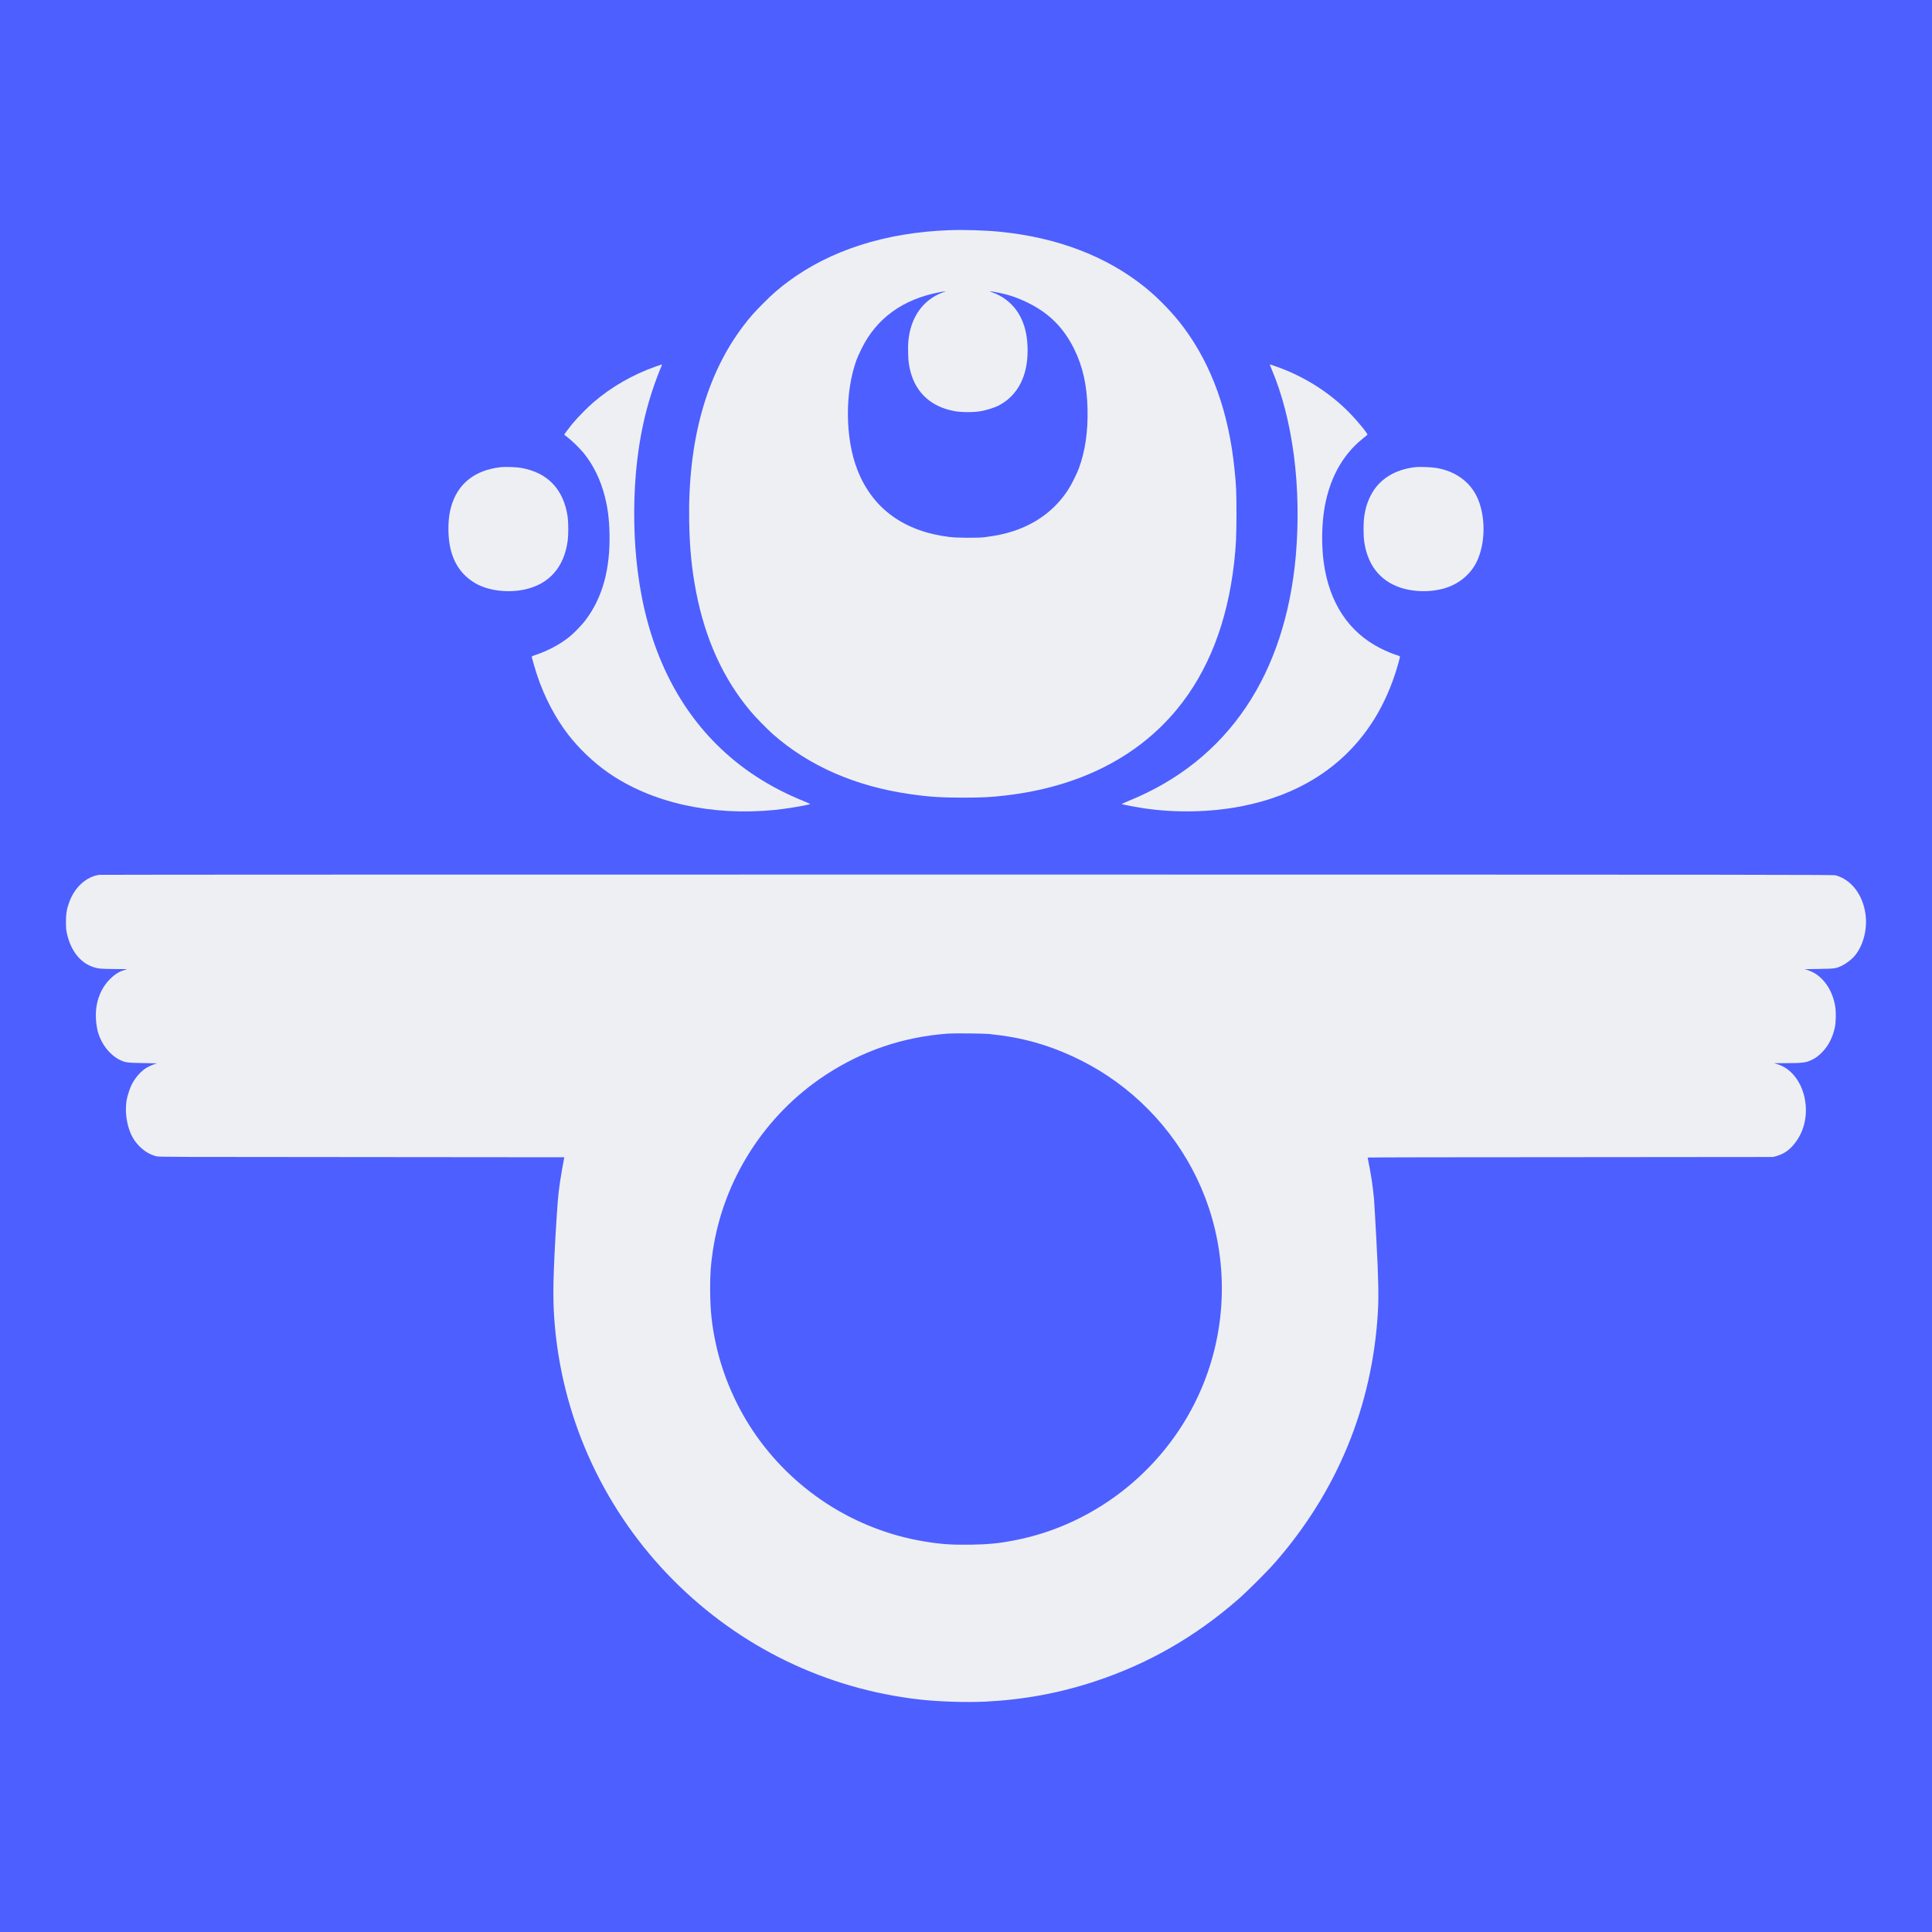
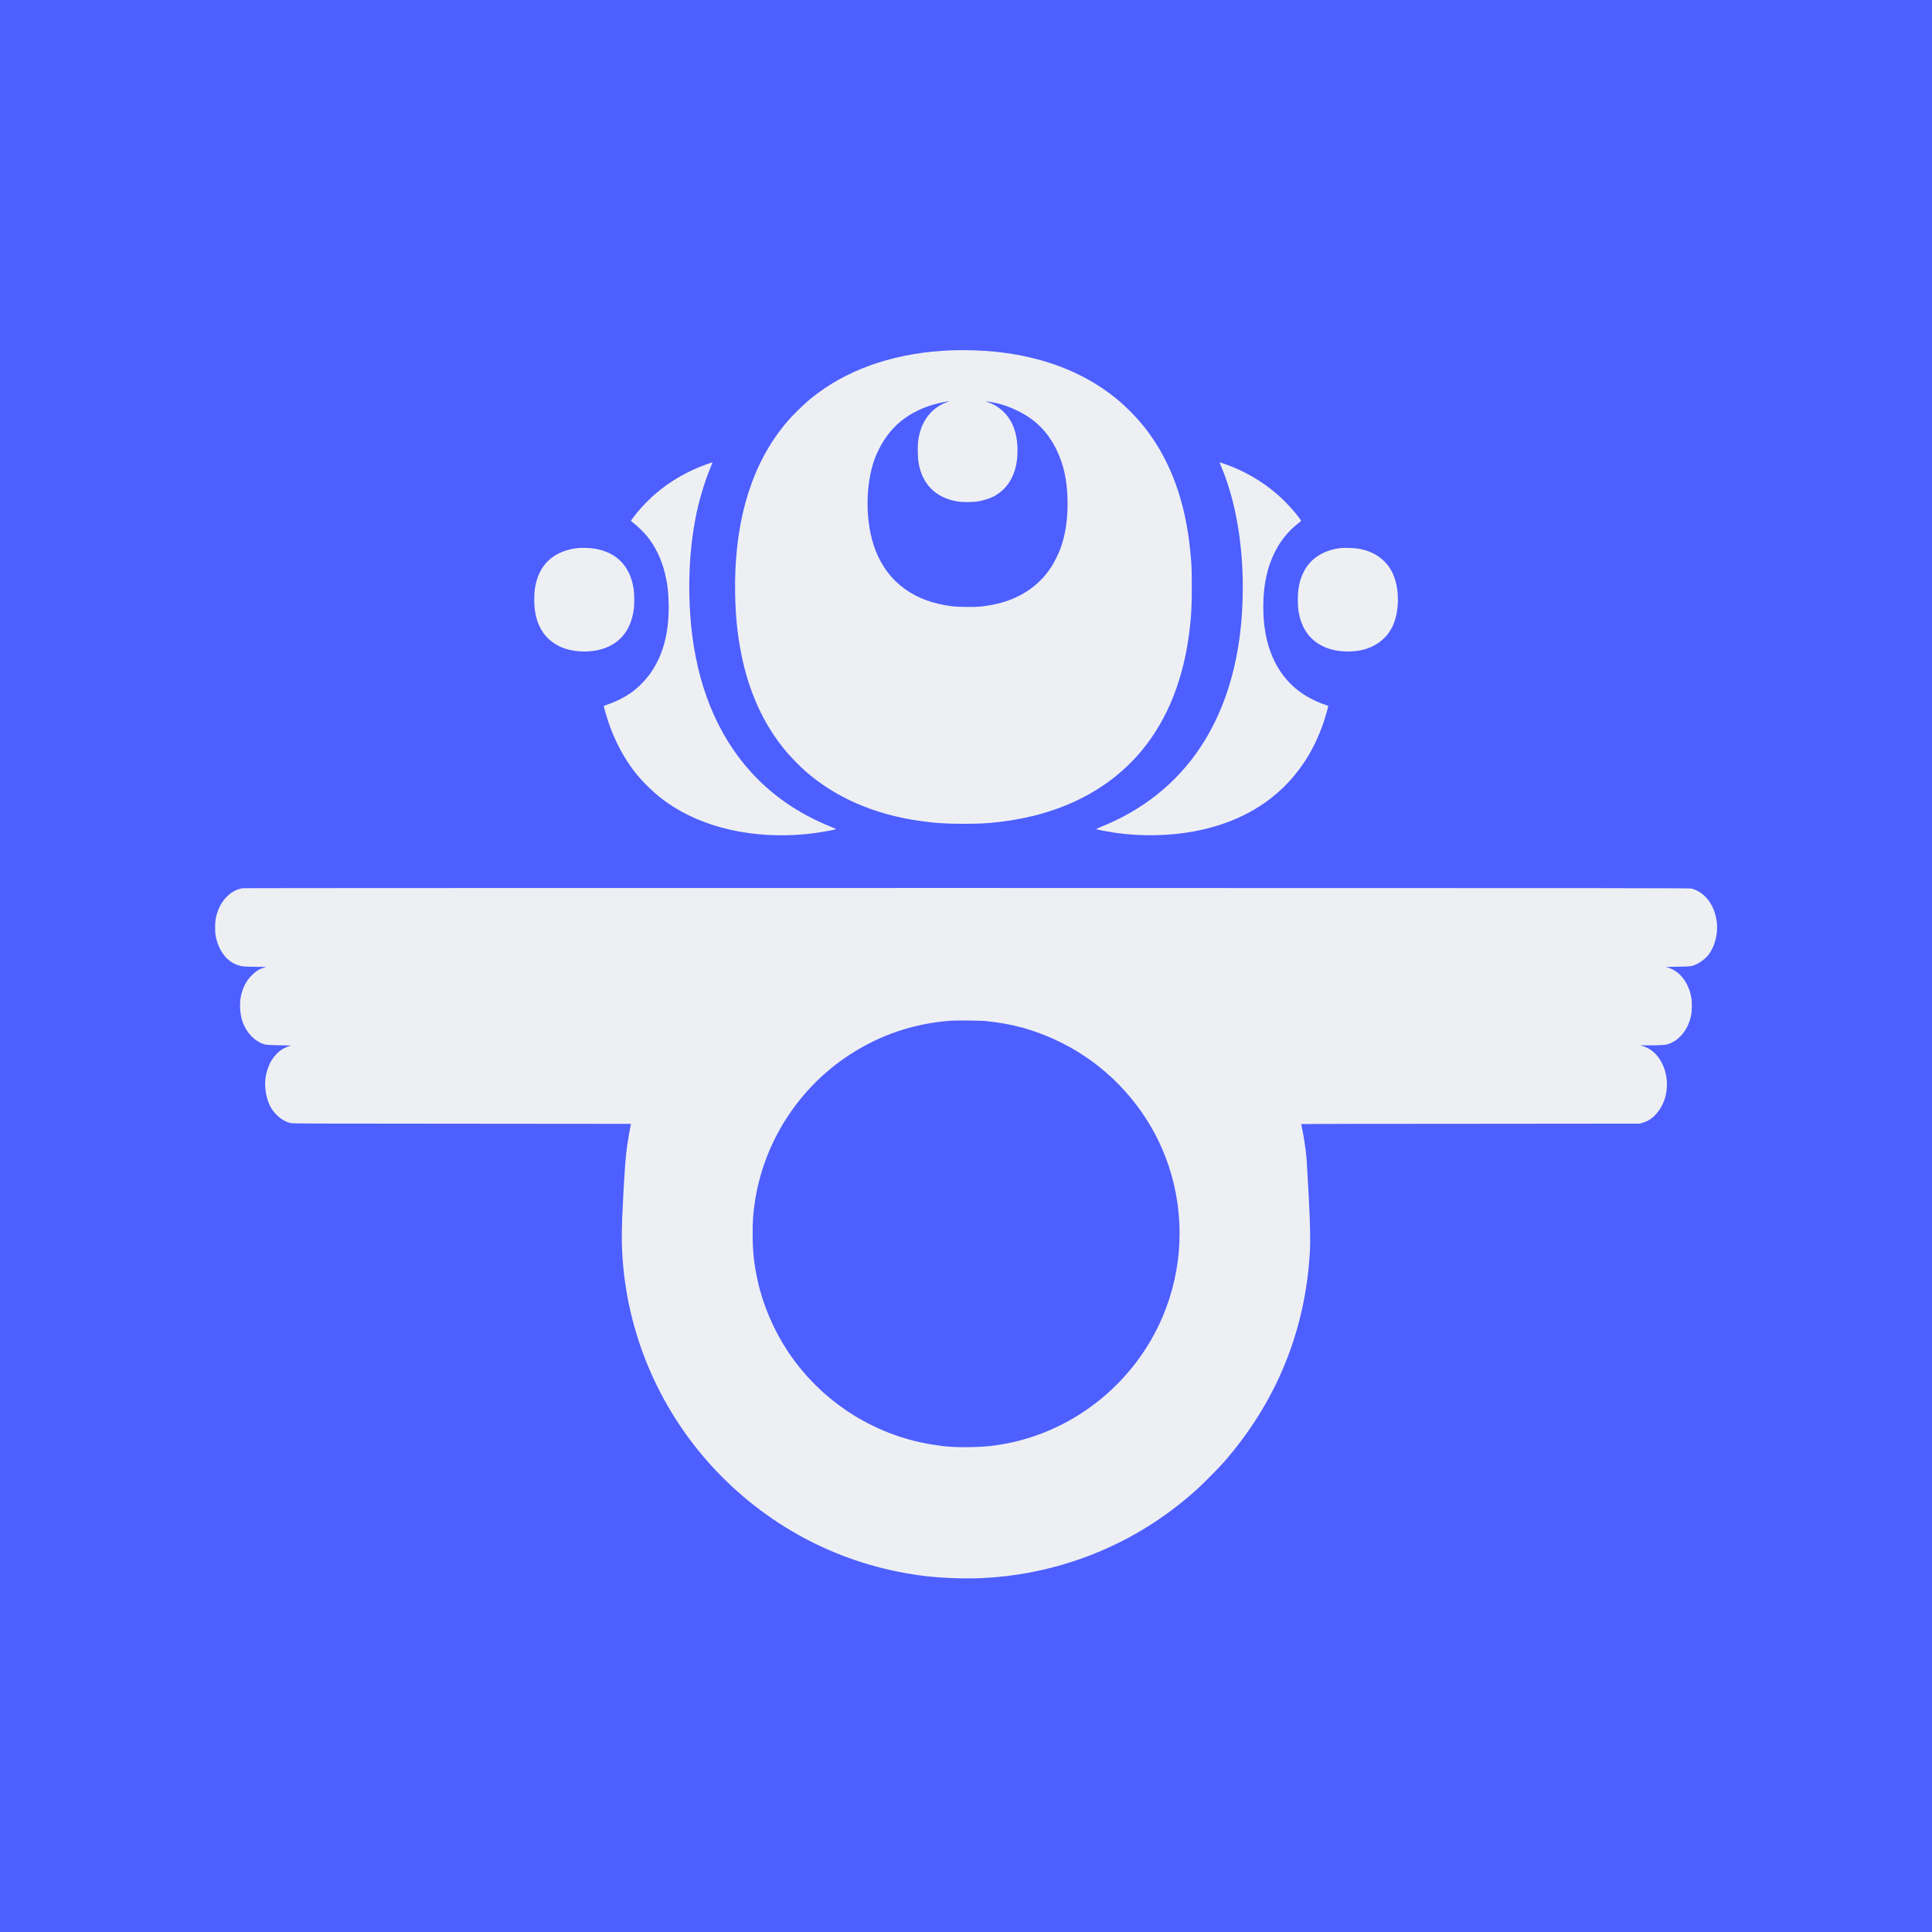
<svg xmlns="http://www.w3.org/2000/svg" viewBox="0 0 21 21">
  <rect x="0" y="0" width="21" height="21" fill="#4D5FFE" />
-   <g transform="translate(0.00,2.50)">
-     <path d="M10.315 0.002C9.623 0.028 9.024 0.22 8.564 0.563C8.467 0.635 8.399 0.694 8.299 0.794C8.202 0.891 8.146 0.954 8.074 1.05C7.674 1.581 7.477 2.295 7.491 3.163C7.496 3.46 7.519 3.691 7.568 3.942C7.668 4.452 7.862 4.877 8.153 5.225C8.21 5.294 8.334 5.42 8.402 5.481C8.794 5.826 9.3 6.048 9.894 6.132C10.102 6.162 10.23 6.17 10.47 6.17C10.676 6.17 10.772 6.165 10.935 6.146C11.725 6.053 12.361 5.733 12.792 5.211C13.134 4.796 13.342 4.261 13.415 3.612C13.435 3.428 13.439 3.343 13.44 3.092C13.44 2.846 13.437 2.778 13.419 2.605C13.357 1.985 13.172 1.47 12.865 1.058C12.752 0.906 12.59 0.738 12.445 0.622C12.028 0.286 11.497 0.083 10.878 0.02C10.706 0.003 10.485 -0.004 10.315 0.002ZM10.255 0.676C10.065 0.743 9.934 0.898 9.888 1.112C9.873 1.182 9.868 1.239 9.871 1.337C9.873 1.431 9.879 1.469 9.898 1.544C9.96 1.775 10.127 1.924 10.376 1.969C10.451 1.983 10.588 1.983 10.663 1.969C10.723 1.958 10.806 1.932 10.849 1.911C11.042 1.814 11.155 1.622 11.168 1.368C11.182 1.091 11.103 0.883 10.933 0.756C10.893 0.725 10.833 0.694 10.784 0.677C10.745 0.662 10.749 0.662 10.825 0.676C10.956 0.7 11.055 0.733 11.171 0.79C11.403 0.903 11.562 1.063 11.676 1.294C11.77 1.486 11.815 1.686 11.821 1.946C11.827 2.186 11.796 2.404 11.727 2.59C11.703 2.654 11.646 2.769 11.609 2.825C11.47 3.038 11.272 3.187 11.018 3.272C10.923 3.304 10.819 3.325 10.695 3.34C10.62 3.348 10.403 3.347 10.323 3.337C9.829 3.278 9.485 3.029 9.321 2.611C9.185 2.265 9.181 1.764 9.311 1.409C9.32 1.385 9.343 1.334 9.363 1.294C9.525 0.961 9.813 0.752 10.214 0.676C10.283 0.663 10.293 0.663 10.255 0.676Z" fill="#EEEFF3" />
-     <path d="M7.129 1.483C6.874 1.574 6.651 1.702 6.453 1.871C6.389 1.925 6.271 2.045 6.221 2.107C6.178 2.16 6.133 2.22 6.133 2.224C6.133 2.225 6.149 2.239 6.17 2.254C6.219 2.292 6.304 2.375 6.348 2.429C6.45 2.556 6.529 2.718 6.573 2.892C6.607 3.026 6.621 3.136 6.625 3.299C6.634 3.685 6.549 3.995 6.367 4.237C6.33 4.288 6.242 4.379 6.193 4.419C6.089 4.503 5.96 4.572 5.824 4.618C5.787 4.63 5.779 4.635 5.78 4.641C5.784 4.661 5.823 4.795 5.84 4.844C5.917 5.076 6.038 5.306 6.173 5.481C6.292 5.636 6.453 5.789 6.61 5.898C7.08 6.225 7.729 6.371 8.419 6.304C8.534 6.293 8.752 6.257 8.804 6.241C8.81 6.239 8.791 6.23 8.744 6.211C8.368 6.06 8.052 5.855 7.785 5.588C7.319 5.121 7.03 4.486 6.932 3.713C6.889 3.378 6.882 2.999 6.911 2.655C6.949 2.212 7.038 1.841 7.195 1.467C7.198 1.459 7.196 1.46 7.129 1.483Z" fill="#EEEFF3" />
-     <path d="M13.803 1.464C13.803 1.466 13.81 1.485 13.82 1.508C14.053 2.055 14.149 2.795 14.085 3.539C14.029 4.176 13.847 4.733 13.547 5.181C13.237 5.643 12.807 5.987 12.266 6.206C12.212 6.228 12.189 6.24 12.195 6.241C12.22 6.249 12.367 6.276 12.434 6.286C12.783 6.337 13.151 6.329 13.484 6.266C14.101 6.148 14.581 5.848 14.896 5.381C15.004 5.223 15.098 5.027 15.163 4.829C15.187 4.756 15.217 4.649 15.217 4.638C15.217 4.633 15.208 4.629 15.189 4.623C15.144 4.61 15.063 4.577 15.004 4.546C14.659 4.372 14.446 4.048 14.388 3.61C14.365 3.441 14.366 3.233 14.39 3.065C14.439 2.723 14.584 2.45 14.813 2.267C14.839 2.247 14.861 2.228 14.863 2.226C14.872 2.219 14.762 2.083 14.672 1.991C14.453 1.766 14.172 1.588 13.866 1.482C13.803 1.46 13.803 1.46 13.803 1.464Z" fill="#EEEFF3" />
-     <path d="M5.434 2.579C5.173 2.611 4.996 2.743 4.918 2.963C4.887 3.052 4.874 3.136 4.874 3.25C4.874 3.531 4.973 3.728 5.169 3.841C5.308 3.921 5.518 3.947 5.701 3.908C5.97 3.85 6.132 3.666 6.171 3.375C6.179 3.314 6.179 3.185 6.171 3.125C6.141 2.899 6.034 2.736 5.859 2.648C5.806 2.621 5.734 2.598 5.67 2.587C5.611 2.576 5.487 2.572 5.434 2.579Z" fill="#EEEFF3" />
-     <path d="M15.382 2.578C15.158 2.604 14.99 2.71 14.901 2.882C14.862 2.958 14.84 3.03 14.828 3.12C14.819 3.184 14.819 3.321 14.828 3.384C14.861 3.619 14.978 3.785 15.171 3.868C15.331 3.937 15.549 3.945 15.722 3.888C15.865 3.84 15.98 3.744 16.046 3.616C16.124 3.464 16.147 3.244 16.104 3.05C16.078 2.931 16.03 2.836 15.957 2.76C15.87 2.67 15.755 2.611 15.617 2.587C15.56 2.577 15.435 2.572 15.382 2.578Z" fill="#EEEFF3" />
-     <path d="M1.079 7.009C0.935 7.03 0.809 7.146 0.75 7.313C0.724 7.386 0.717 7.434 0.717 7.52C0.717 7.584 0.719 7.607 0.727 7.644C0.767 7.829 0.869 7.962 1.009 8.01C1.065 8.029 1.092 8.032 1.248 8.033C1.382 8.033 1.391 8.033 1.369 8.039C1.299 8.058 1.255 8.084 1.199 8.139C1.121 8.215 1.071 8.313 1.05 8.432C1.034 8.521 1.042 8.646 1.069 8.733C1.107 8.854 1.193 8.963 1.292 9.015C1.36 9.05 1.372 9.052 1.555 9.055C1.644 9.057 1.713 9.058 1.708 9.059C1.687 9.061 1.624 9.087 1.591 9.107C1.53 9.145 1.468 9.216 1.431 9.29C1.413 9.326 1.389 9.398 1.379 9.445C1.362 9.529 1.366 9.635 1.39 9.729C1.415 9.826 1.453 9.897 1.515 9.959C1.571 10.015 1.627 10.049 1.698 10.068C1.724 10.076 1.861 10.076 3.93 10.077L6.134 10.079L6.131 10.093C6.12 10.148 6.096 10.284 6.087 10.348C6.066 10.484 6.058 10.594 6.036 10.97C6.009 11.469 6.008 11.663 6.033 11.934C6.129 12.966 6.583 13.935 7.317 14.674C8.043 15.405 8.979 15.858 9.997 15.973C10.209 15.997 10.503 16.006 10.711 15.996C11.127 15.975 11.513 15.904 11.898 15.777C12.476 15.587 12.988 15.294 13.456 14.886C13.559 14.796 13.771 14.585 13.86 14.483C14.537 13.708 14.917 12.783 14.977 11.762C14.987 11.592 14.983 11.386 14.961 10.983C14.95 10.776 14.938 10.573 14.935 10.532C14.923 10.4 14.9 10.248 14.876 10.136C14.871 10.108 14.866 10.084 14.866 10.082C14.866 10.08 15.857 10.078 17.069 10.078L19.272 10.076L19.306 10.067C19.4 10.04 19.463 9.993 19.527 9.902C19.732 9.614 19.613 9.15 19.312 9.065L19.281 9.056H19.424C19.585 9.055 19.624 9.051 19.679 9.027C19.726 9.007 19.76 8.983 19.799 8.944C19.872 8.872 19.919 8.782 19.944 8.668C19.956 8.616 19.958 8.497 19.948 8.44C19.921 8.275 19.835 8.141 19.715 8.073C19.69 8.059 19.632 8.037 19.615 8.036C19.61 8.035 19.679 8.033 19.768 8.032C19.948 8.029 19.953 8.028 20.02 7.997C20.06 7.978 20.117 7.936 20.147 7.904C20.247 7.798 20.3 7.608 20.278 7.443C20.25 7.227 20.126 7.064 19.955 7.015C19.927 7.007 19.655 7.007 10.515 7.006C5.339 7.006 1.093 7.007 1.079 7.009ZM10.751 8.739C10.939 8.759 11.084 8.785 11.242 8.828C11.515 8.904 11.8 9.034 12.041 9.195C12.556 9.538 12.946 10.046 13.14 10.63C13.352 11.268 13.324 11.97 13.061 12.589C12.701 13.44 11.929 14.068 11.031 14.242C10.857 14.276 10.743 14.287 10.552 14.29C10.347 14.293 10.228 14.285 10.048 14.255C9.287 14.13 8.606 13.689 8.177 13.042C7.993 12.764 7.854 12.439 7.784 12.12C7.737 11.91 7.719 11.738 7.719 11.507C7.719 11.338 7.725 11.257 7.746 11.111C7.858 10.329 8.311 9.618 8.976 9.183C9.378 8.92 9.818 8.771 10.301 8.735C10.369 8.73 10.691 8.733 10.751 8.739Z" fill="#EEEFF3" />
+   <g transform="translate(1.74,1.72) scale(0.8344)">
+     <g transform="translate(0.00,2.50)">
+       <path d="M10.315 0.002C9.623 0.028 9.024 0.22 8.564 0.563C8.467 0.635 8.399 0.694 8.299 0.794C8.202 0.891 8.146 0.954 8.074 1.05C7.674 1.581 7.477 2.295 7.491 3.163C7.496 3.46 7.519 3.691 7.568 3.942C7.668 4.452 7.862 4.877 8.153 5.225C8.21 5.294 8.334 5.42 8.402 5.481C8.794 5.826 9.3 6.048 9.894 6.132C10.102 6.162 10.23 6.17 10.47 6.17C10.676 6.17 10.772 6.165 10.935 6.146C11.725 6.053 12.361 5.733 12.792 5.211C13.134 4.796 13.342 4.261 13.415 3.612C13.435 3.428 13.439 3.343 13.44 3.092C13.44 2.846 13.437 2.778 13.419 2.605C13.357 1.985 13.172 1.47 12.865 1.058C12.752 0.906 12.59 0.738 12.445 0.622C12.028 0.286 11.497 0.083 10.878 0.02C10.706 0.003 10.485 -0.004 10.315 0.002ZM10.255 0.676C10.065 0.743 9.934 0.898 9.888 1.112C9.873 1.182 9.868 1.239 9.871 1.337C9.873 1.431 9.879 1.469 9.898 1.544C9.96 1.775 10.127 1.924 10.376 1.969C10.451 1.983 10.588 1.983 10.663 1.969C10.723 1.958 10.806 1.932 10.849 1.911C11.042 1.814 11.155 1.622 11.168 1.368C11.182 1.091 11.103 0.883 10.933 0.756C10.893 0.725 10.833 0.694 10.784 0.677C10.745 0.662 10.749 0.662 10.825 0.676C10.956 0.7 11.055 0.733 11.171 0.79C11.403 0.903 11.562 1.063 11.676 1.294C11.77 1.486 11.815 1.686 11.821 1.946C11.827 2.186 11.796 2.404 11.727 2.59C11.703 2.654 11.646 2.769 11.609 2.825C11.47 3.038 11.272 3.187 11.018 3.272C10.923 3.304 10.819 3.325 10.695 3.34C10.62 3.348 10.403 3.347 10.323 3.337C9.829 3.278 9.485 3.029 9.321 2.611C9.185 2.265 9.181 1.764 9.311 1.409C9.32 1.385 9.343 1.334 9.363 1.294C9.525 0.961 9.813 0.752 10.214 0.676C10.283 0.663 10.293 0.663 10.255 0.676Z" fill="#EEEFF3" />
+       <path d="M7.129 1.483C6.874 1.574 6.651 1.702 6.453 1.871C6.389 1.925 6.271 2.045 6.221 2.107C6.178 2.16 6.133 2.22 6.133 2.224C6.133 2.225 6.149 2.239 6.17 2.254C6.219 2.292 6.304 2.375 6.348 2.429C6.45 2.556 6.529 2.718 6.573 2.892C6.607 3.026 6.621 3.136 6.625 3.299C6.634 3.685 6.549 3.995 6.367 4.237C6.33 4.288 6.242 4.379 6.193 4.419C6.089 4.503 5.96 4.572 5.824 4.618C5.787 4.63 5.779 4.635 5.78 4.641C5.784 4.661 5.823 4.795 5.84 4.844C5.917 5.076 6.038 5.306 6.173 5.481C6.292 5.636 6.453 5.789 6.61 5.898C7.08 6.225 7.729 6.371 8.419 6.304C8.534 6.293 8.752 6.257 8.804 6.241C8.81 6.239 8.791 6.23 8.744 6.211C8.368 6.06 8.052 5.855 7.785 5.588C7.319 5.121 7.03 4.486 6.932 3.713C6.889 3.378 6.882 2.999 6.911 2.655C6.949 2.212 7.038 1.841 7.195 1.467C7.198 1.459 7.196 1.46 7.129 1.483Z" fill="#EEEFF3" />
+       <path d="M13.803 1.464C13.803 1.466 13.81 1.485 13.82 1.508C14.053 2.055 14.149 2.795 14.085 3.539C14.029 4.176 13.847 4.733 13.547 5.181C13.237 5.643 12.807 5.987 12.266 6.206C12.212 6.228 12.189 6.24 12.195 6.241C12.22 6.249 12.367 6.276 12.434 6.286C12.783 6.337 13.151 6.329 13.484 6.266C14.101 6.148 14.581 5.848 14.896 5.381C15.004 5.223 15.098 5.027 15.163 4.829C15.187 4.756 15.217 4.649 15.217 4.638C15.217 4.633 15.208 4.629 15.189 4.623C15.144 4.61 15.063 4.577 15.004 4.546C14.659 4.372 14.446 4.048 14.388 3.61C14.365 3.441 14.366 3.233 14.39 3.065C14.439 2.723 14.584 2.45 14.813 2.267C14.839 2.247 14.861 2.228 14.863 2.226C14.872 2.219 14.762 2.083 14.672 1.991C14.453 1.766 14.172 1.588 13.866 1.482C13.803 1.46 13.803 1.46 13.803 1.464Z" fill="#EEEFF3" />
+       <path d="M5.434 2.579C5.173 2.611 4.996 2.743 4.918 2.963C4.887 3.052 4.874 3.136 4.874 3.25C4.874 3.531 4.973 3.728 5.169 3.841C5.308 3.921 5.518 3.947 5.701 3.908C5.97 3.85 6.132 3.666 6.171 3.375C6.179 3.314 6.179 3.185 6.171 3.125C6.141 2.899 6.034 2.736 5.859 2.648C5.806 2.621 5.734 2.598 5.67 2.587C5.611 2.576 5.487 2.572 5.434 2.579Z" fill="#EEEFF3" />
+       <path d="M15.382 2.578C15.158 2.604 14.99 2.71 14.901 2.882C14.862 2.958 14.84 3.03 14.828 3.12C14.819 3.184 14.819 3.321 14.828 3.384C14.861 3.619 14.978 3.785 15.171 3.868C15.331 3.937 15.549 3.945 15.722 3.888C15.865 3.84 15.98 3.744 16.046 3.616C16.124 3.464 16.147 3.244 16.104 3.05C16.078 2.931 16.03 2.836 15.957 2.76C15.87 2.67 15.755 2.611 15.617 2.587C15.56 2.577 15.435 2.572 15.382 2.578Z" fill="#EEEFF3" />
+       <path d="M1.079 7.009C0.935 7.03 0.809 7.146 0.75 7.313C0.724 7.386 0.717 7.434 0.717 7.52C0.717 7.584 0.719 7.607 0.727 7.644C0.767 7.829 0.869 7.962 1.009 8.01C1.065 8.029 1.092 8.032 1.248 8.033C1.382 8.033 1.391 8.033 1.369 8.039C1.299 8.058 1.255 8.084 1.199 8.139C1.121 8.215 1.071 8.313 1.05 8.432C1.034 8.521 1.042 8.646 1.069 8.733C1.107 8.854 1.193 8.963 1.292 9.015C1.36 9.05 1.372 9.052 1.555 9.055C1.644 9.057 1.713 9.058 1.708 9.059C1.687 9.061 1.624 9.087 1.591 9.107C1.53 9.145 1.468 9.216 1.431 9.29C1.413 9.326 1.389 9.398 1.379 9.445C1.362 9.529 1.366 9.635 1.39 9.729C1.415 9.826 1.453 9.897 1.515 9.959C1.571 10.015 1.627 10.049 1.698 10.068C1.724 10.076 1.861 10.076 3.93 10.077L6.134 10.079L6.131 10.093C6.12 10.148 6.096 10.284 6.087 10.348C6.066 10.484 6.058 10.594 6.036 10.97C6.009 11.469 6.008 11.663 6.033 11.934C6.129 12.966 6.583 13.935 7.317 14.674C8.043 15.405 8.979 15.858 9.997 15.973C10.209 15.997 10.503 16.006 10.711 15.996C11.127 15.975 11.513 15.904 11.898 15.777C12.476 15.587 12.988 15.294 13.456 14.886C13.559 14.796 13.771 14.585 13.86 14.483C14.537 13.708 14.917 12.783 14.977 11.762C14.987 11.592 14.983 11.386 14.961 10.983C14.95 10.776 14.938 10.573 14.935 10.532C14.923 10.4 14.9 10.248 14.876 10.136C14.871 10.108 14.866 10.084 14.866 10.082C14.866 10.08 15.857 10.078 17.069 10.078L19.272 10.076L19.306 10.067C19.4 10.04 19.463 9.993 19.527 9.902C19.732 9.614 19.613 9.15 19.312 9.065L19.281 9.056H19.424C19.585 9.055 19.624 9.051 19.679 9.027C19.726 9.007 19.76 8.983 19.799 8.944C19.872 8.872 19.919 8.782 19.944 8.668C19.956 8.616 19.958 8.497 19.948 8.44C19.921 8.275 19.835 8.141 19.715 8.073C19.69 8.059 19.632 8.037 19.615 8.036C19.61 8.035 19.679 8.033 19.768 8.032C19.948 8.029 19.953 8.028 20.02 7.997C20.06 7.978 20.117 7.936 20.147 7.904C20.247 7.798 20.3 7.608 20.278 7.443C20.25 7.227 20.126 7.064 19.955 7.015C19.927 7.007 19.655 7.007 10.515 7.006C5.339 7.006 1.093 7.007 1.079 7.009ZM10.751 8.739C10.939 8.759 11.084 8.785 11.242 8.828C11.515 8.904 11.8 9.034 12.041 9.195C12.556 9.538 12.946 10.046 13.14 10.63C13.352 11.268 13.324 11.97 13.061 12.589C12.701 13.44 11.929 14.068 11.031 14.242C10.857 14.276 10.743 14.287 10.552 14.29C10.347 14.293 10.228 14.285 10.048 14.255C9.287 14.13 8.606 13.689 8.177 13.042C7.993 12.764 7.854 12.439 7.784 12.12C7.737 11.91 7.719 11.738 7.719 11.507C7.719 11.338 7.725 11.257 7.746 11.111C7.858 10.329 8.311 9.618 8.976 9.183C9.378 8.92 9.818 8.771 10.301 8.735C10.369 8.73 10.691 8.733 10.751 8.739Z" fill="#EEEFF3" />
+     </g>
  </g>
</svg>
